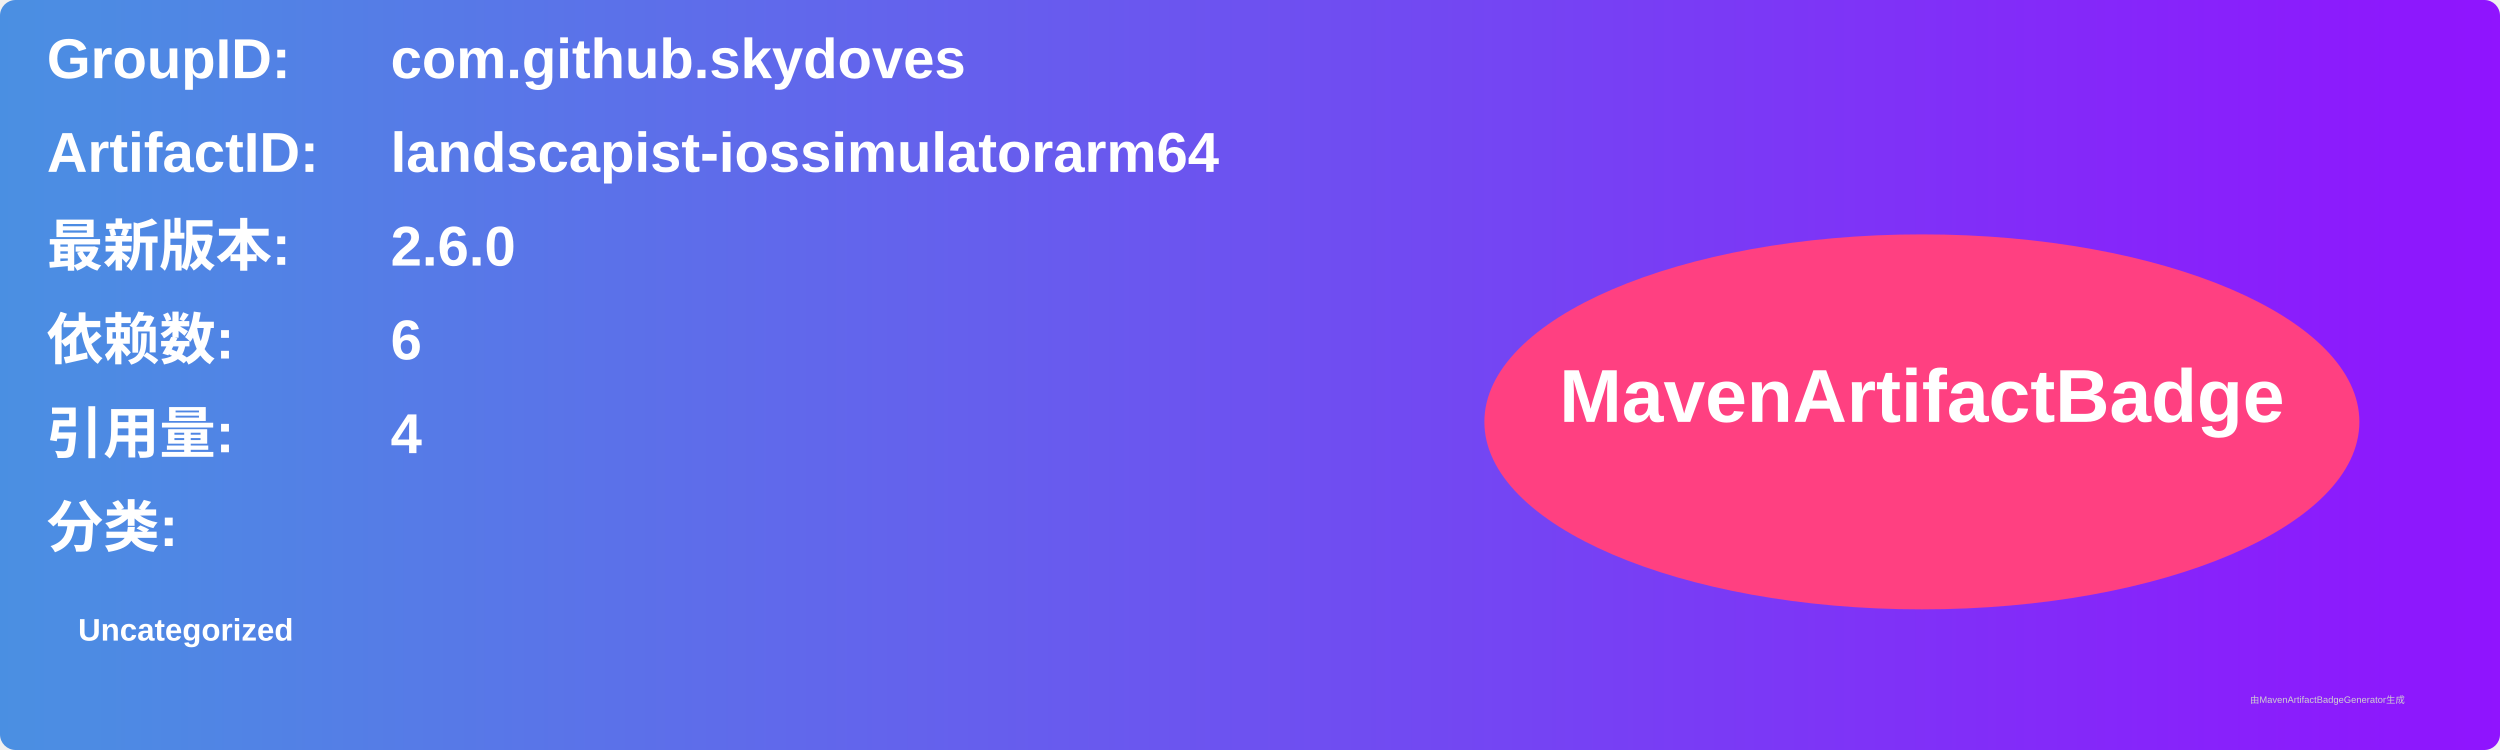
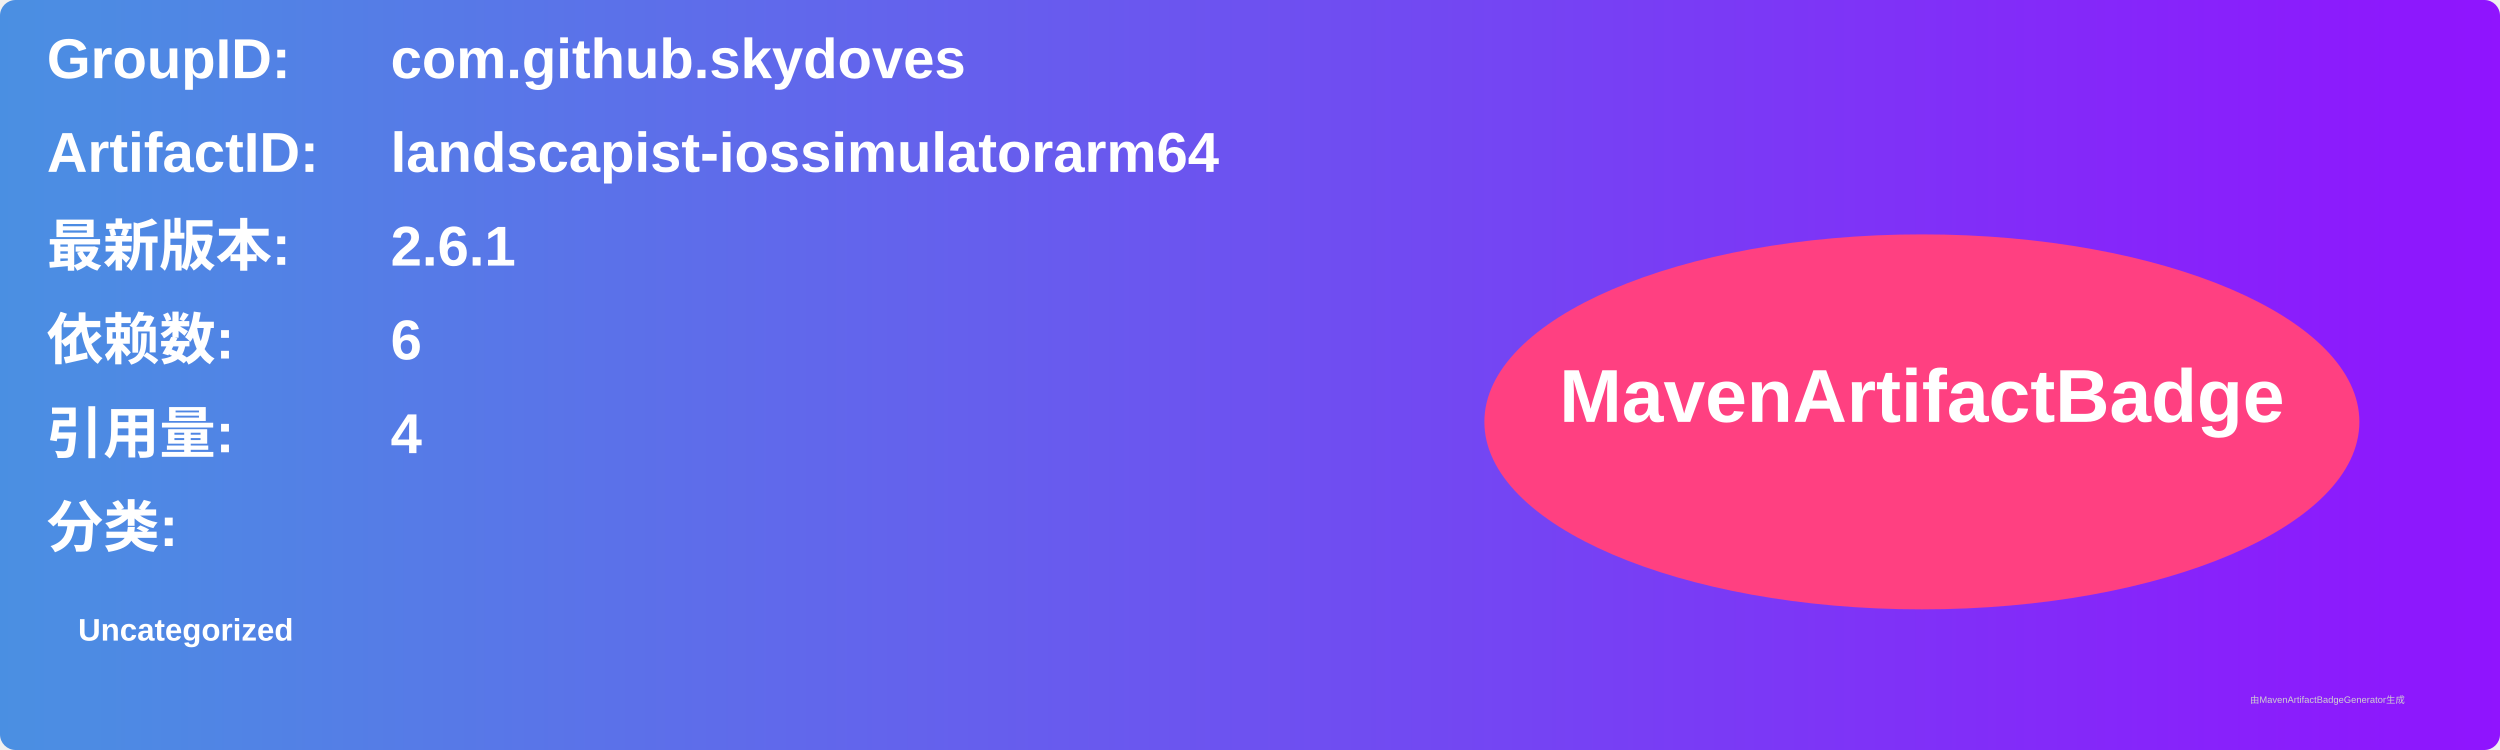
<svg xmlns="http://www.w3.org/2000/svg" width="800" height="240" viewBox="0 0 800 240">
  <linearGradient id="grad" x1="0%" y1="0%" x2="100%" y2="0%">
    <stop offset="0%" stop-color="#4a90e2" />
    <stop offset="100%" stop-color="#9013fe" />
  </linearGradient>
  <rect width="100%" height="100%" rx="5" ry="5" fill="url(#grad)" />
  <g transform="translate(15, 15)">
    <text x="0" y="10" font-family="Arial" font-size="18" fill="white" font-weight="bold" width="260">GroupID:</text>
    <text x="110" y="10" font-family="Arial" font-size="18" fill="white" font-weight="bold" width="460">com.github.skydoves</text>
    <text x="0" y="40" font-family="Arial" font-size="18" fill="white" font-weight="bold" width="260">ArtifactID:</text>
    <text x="110" y="40" font-family="Arial" font-size="18" fill="white" font-weight="bold" width="460">landscapist-iossimulatorarm64</text>
    <text x="0" y="70" font-family="Arial" font-size="18" fill="white" font-weight="bold">最新版本:</text>
    <text x="110" y="70" font-family="Arial" font-size="18" fill="white" font-weight="bold">
-       <tspan font-weight="bold">2.6.0</tspan>
+       <tspan font-weight="bold">2.6.1</tspan>
    </text>
    <text x="0" y="100" font-family="Arial" font-size="18" fill="white" font-weight="bold">依赖数: </text>
    <text x="110" y="100" font-family="Arial" font-size="18" fill="white">
      <tspan font-weight="bold">6</tspan>
    </text>
    <text x="0" y="130" font-family="Arial" font-size="18" fill="white" font-weight="bold">引用量: </text>
    <text x="110" y="130" font-family="Arial" font-size="18" fill="white">
      <tspan font-weight="bold">4</tspan>
    </text>
    <text x="0" y="160" font-family="Arial" font-size="18" fill="white" font-weight="bold">分类:</text>
    <text x="10" y="190" font-family="Arial" font-size="10" fill="white">
      <tspan font-weight="bold">Uncategorized</tspan>
    </text>
    <ellipse cx="600" cy="120" rx="140" ry="60" fill="#ff4081" />
    <text x="600" y="120" text-anchor="middle" font-family="Arial" font-size="24" fill="white" font-weight="bold">MavenArtifactBadge</text>
  </g>
  <text x="720" y="225" font-family="Arial" font-size="3" fill="#d0d0d0">由MavenArtifactBadgeGenerator生成</text>
</svg>
